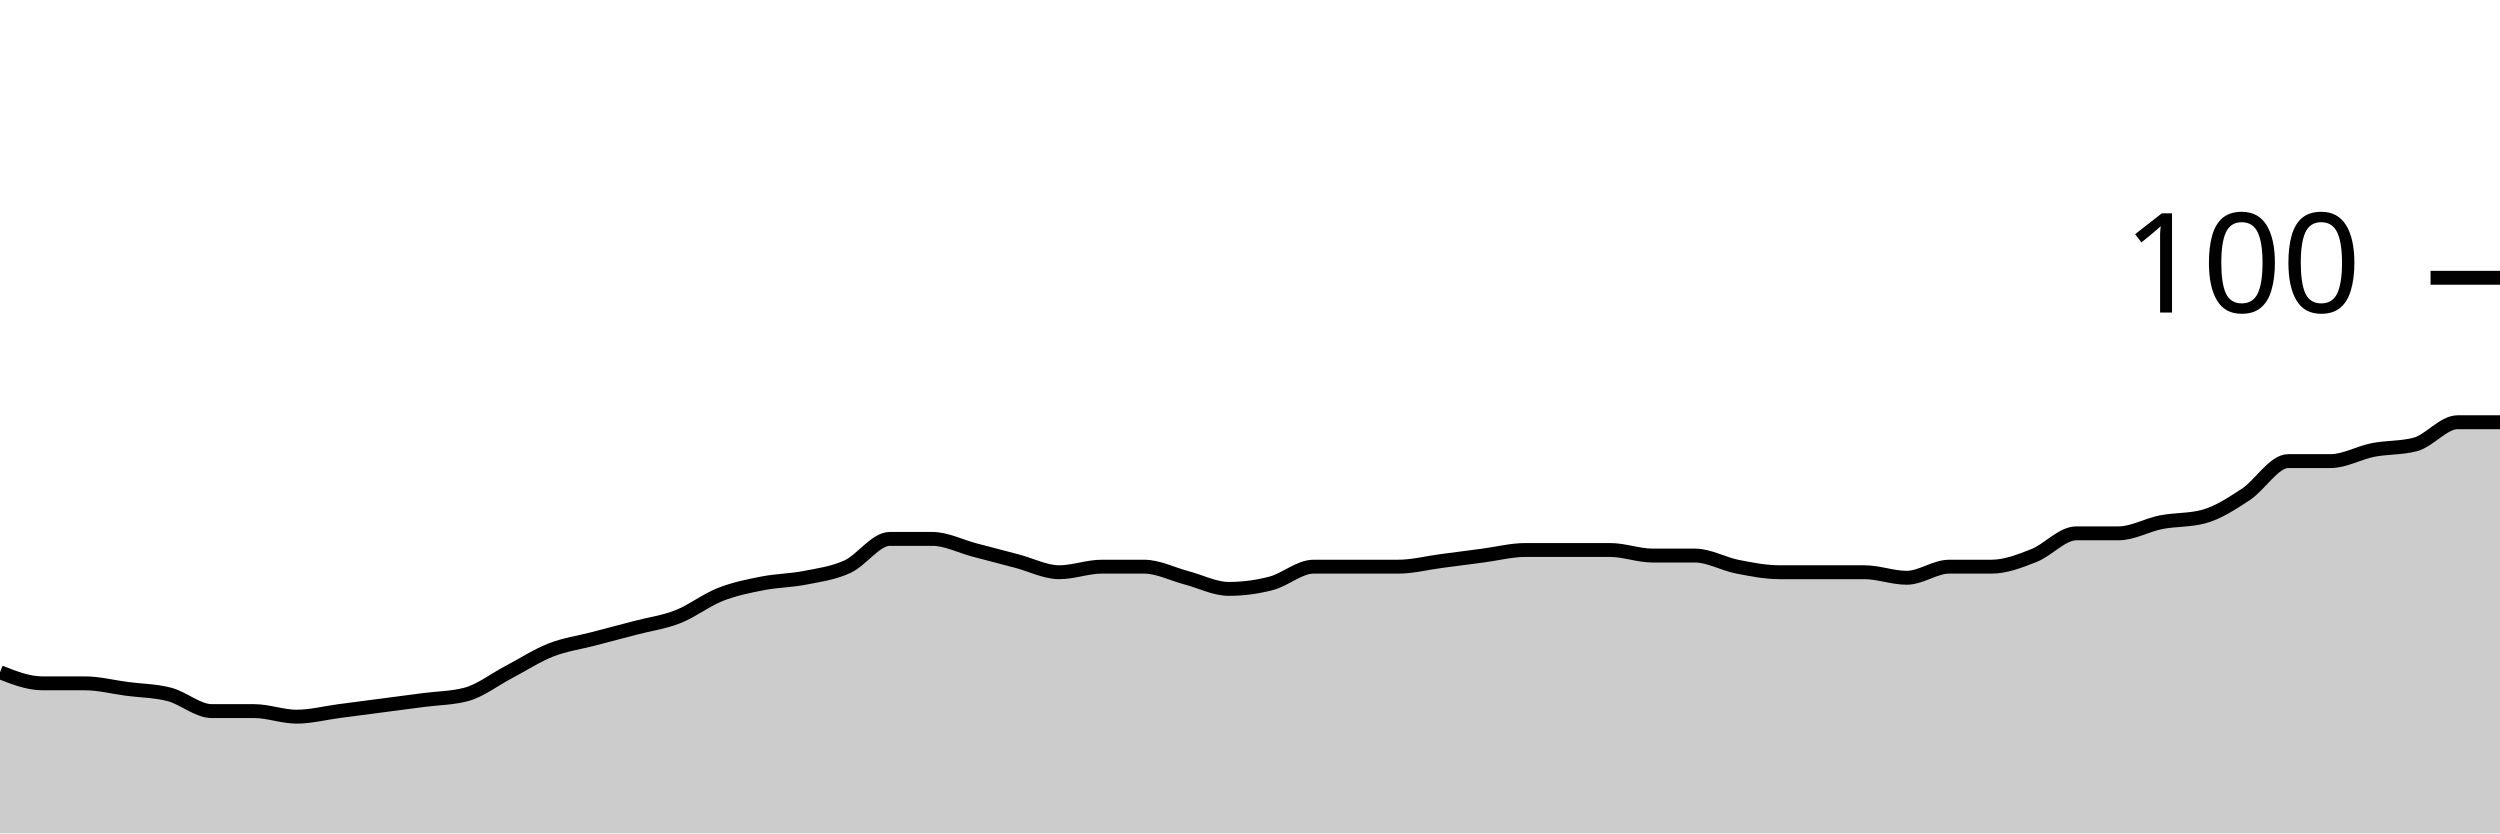
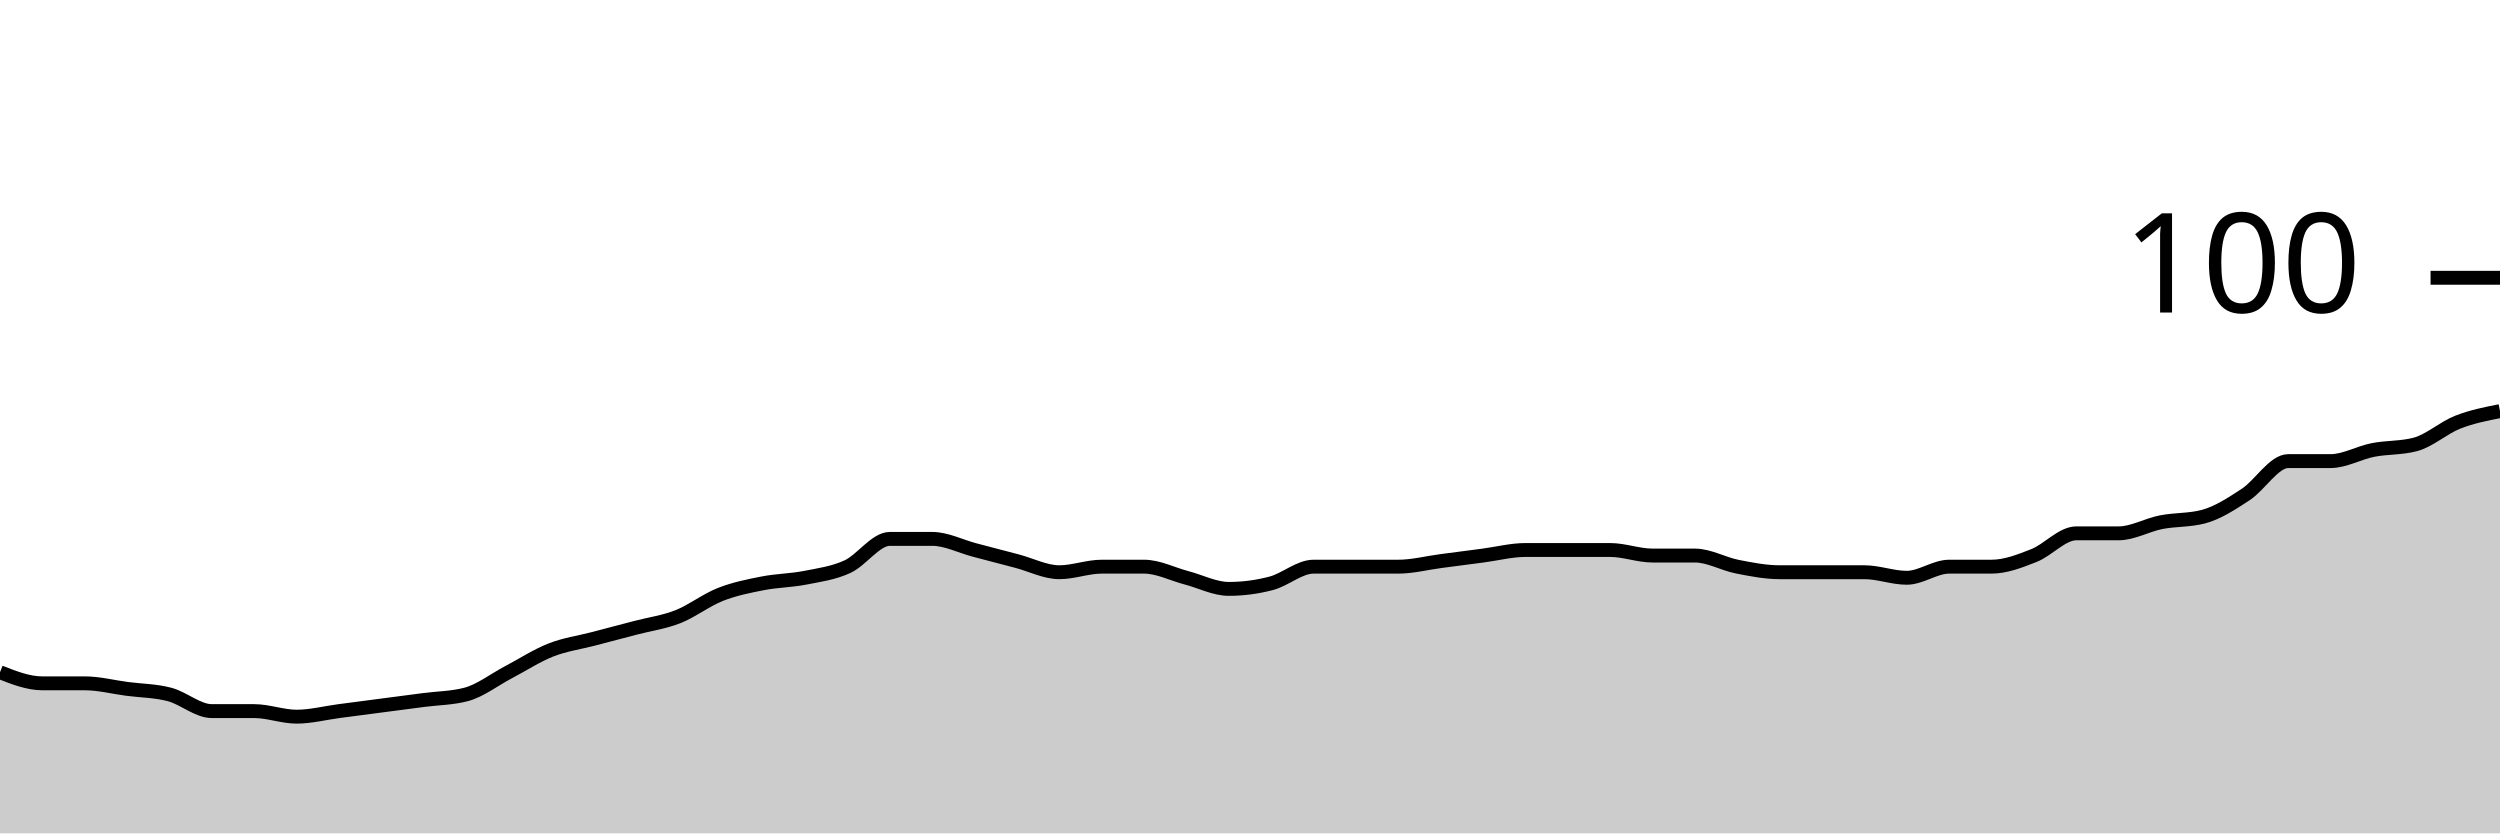
<svg xmlns="http://www.w3.org/2000/svg" viewBox="0 0 180 60">
  <g transform="translate(0,20)">
-     <path class="area" fill="rgba(0, 0, 0, 0.2)" d="M0,28.4C1.017,28.8,2.034,29.2,3.051,29.2C4.068,29.2,5.085,29.2,6.102,29.2C7.119,29.2,8.136,29.467,9.153,29.6C10.169,29.733,11.186,29.733,12.203,30C13.22,30.267,14.237,31.2,15.254,31.2C16.271,31.2,17.288,31.2,18.305,31.2C19.322,31.2,20.339,31.6,21.356,31.6C22.373,31.6,23.39,31.333,24.407,31.2C25.424,31.067,26.441,30.933,27.458,30.8C28.475,30.667,29.492,30.533,30.508,30.4C31.525,30.267,32.542,30.267,33.559,30C34.576,29.733,35.593,28.933,36.61,28.4C37.627,27.867,38.644,27.2,39.661,26.8C40.678,26.4,41.695,26.267,42.712,26C43.729,25.733,44.746,25.467,45.763,25.2C46.78,24.933,47.797,24.8,48.814,24.4C49.831,24,50.847,23.2,51.864,22.8C52.881,22.4,53.898,22.2,54.915,22C55.932,21.8,56.949,21.8,57.966,21.6C58.983,21.4,60,21.267,61.017,20.8C62.034,20.333,63.051,18.8,64.068,18.8C65.085,18.8,66.102,18.8,67.119,18.8C68.136,18.8,69.153,19.333,70.169,19.6C71.186,19.867,72.203,20.133,73.22,20.4C74.237,20.667,75.254,21.2,76.271,21.2C77.288,21.2,78.305,20.8,79.322,20.8C80.339,20.8,81.356,20.8,82.373,20.8C83.39,20.8,84.407,21.333,85.424,21.6C86.441,21.867,87.458,22.4,88.475,22.4C89.492,22.4,90.508,22.267,91.525,22C92.542,21.733,93.559,20.8,94.576,20.8C95.593,20.8,96.61,20.8,97.627,20.8C98.644,20.8,99.661,20.8,100.678,20.8C101.695,20.8,102.712,20.533,103.729,20.4C104.746,20.267,105.763,20.133,106.78,20C107.797,19.867,108.814,19.6,109.831,19.6C110.847,19.6,111.864,19.6,112.881,19.6C113.898,19.6,114.915,19.6,115.932,19.6C116.949,19.6,117.966,20,118.983,20C120,20,121.017,20,122.034,20C123.051,20,124.068,20.6,125.085,20.8C126.102,21,127.119,21.2,128.136,21.2C129.153,21.2,130.169,21.2,131.186,21.2C132.203,21.2,133.22,21.2,134.237,21.2C135.254,21.2,136.271,21.6,137.288,21.6C138.305,21.6,139.322,20.8,140.339,20.8C141.356,20.8,142.373,20.8,143.39,20.8C144.407,20.8,145.424,20.4,146.441,20C147.458,19.6,148.475,18.4,149.492,18.4C150.508,18.4,151.525,18.4,152.542,18.4C153.559,18.4,154.576,17.8,155.593,17.6C156.61,17.4,157.627,17.467,158.644,17.2C159.661,16.933,160.678,16.267,161.695,15.6C162.712,14.933,163.729,13.2,164.746,13.2C165.763,13.2,166.78,13.2,167.797,13.2C168.814,13.2,169.831,12.6,170.847,12.4C171.864,12.2,172.881,12.267,173.898,12C174.915,11.733,175.932,10.4,176.949,10.4C177.966,10.4,178.983,10.4,180,10.4L180,40C178.983,40,177.966,40,176.949,40C175.932,40,174.915,40,173.898,40C172.881,40,171.864,40,170.847,40C169.831,40,168.814,40,167.797,40C166.78,40,165.763,40,164.746,40C163.729,40,162.712,40,161.695,40C160.678,40,159.661,40,158.644,40C157.627,40,156.61,40,155.593,40C154.576,40,153.559,40,152.542,40C151.525,40,150.508,40,149.492,40C148.475,40,147.458,40,146.441,40C145.424,40,144.407,40,143.39,40C142.373,40,141.356,40,140.339,40C139.322,40,138.305,40,137.288,40C136.271,40,135.254,40,134.237,40C133.22,40,132.203,40,131.186,40C130.169,40,129.153,40,128.136,40C127.119,40,126.102,40,125.085,40C124.068,40,123.051,40,122.034,40C121.017,40,120,40,118.983,40C117.966,40,116.949,40,115.932,40C114.915,40,113.898,40,112.881,40C111.864,40,110.847,40,109.831,40C108.814,40,107.797,40,106.78,40C105.763,40,104.746,40,103.729,40C102.712,40,101.695,40,100.678,40C99.661,40,98.644,40,97.627,40C96.61,40,95.593,40,94.576,40C93.559,40,92.542,40,91.525,40C90.508,40,89.492,40,88.475,40C87.458,40,86.441,40,85.424,40C84.407,40,83.39,40,82.373,40C81.356,40,80.339,40,79.322,40C78.305,40,77.288,40,76.271,40C75.254,40,74.237,40,73.22,40C72.203,40,71.186,40,70.169,40C69.153,40,68.136,40,67.119,40C66.102,40,65.085,40,64.068,40C63.051,40,62.034,40,61.017,40C60,40,58.983,40,57.966,40C56.949,40,55.932,40,54.915,40C53.898,40,52.881,40,51.864,40C50.847,40,49.831,40,48.814,40C47.797,40,46.78,40,45.763,40C44.746,40,43.729,40,42.712,40C41.695,40,40.678,40,39.661,40C38.644,40,37.627,40,36.61,40C35.593,40,34.576,40,33.559,40C32.542,40,31.525,40,30.508,40C29.492,40,28.475,40,27.458,40C26.441,40,25.424,40,24.407,40C23.39,40,22.373,40,21.356,40C20.339,40,19.322,40,18.305,40C17.288,40,16.271,40,15.254,40C14.237,40,13.22,40,12.203,40C11.186,40,10.169,40,9.153,40C8.136,40,7.119,40,6.102,40C5.085,40,4.068,40,3.051,40C2.034,40,1.017,40,0,40Z" />
-     <path class="line" stroke="black" fill="none" d="M0,28.4C1.017,28.8,2.034,29.2,3.051,29.2C4.068,29.2,5.085,29.2,6.102,29.2C7.119,29.2,8.136,29.467,9.153,29.6C10.169,29.733,11.186,29.733,12.203,30C13.22,30.267,14.237,31.2,15.254,31.2C16.271,31.2,17.288,31.2,18.305,31.2C19.322,31.2,20.339,31.6,21.356,31.6C22.373,31.6,23.39,31.333,24.407,31.2C25.424,31.067,26.441,30.933,27.458,30.8C28.475,30.667,29.492,30.533,30.508,30.4C31.525,30.267,32.542,30.267,33.559,30C34.576,29.733,35.593,28.933,36.61,28.4C37.627,27.867,38.644,27.2,39.661,26.8C40.678,26.4,41.695,26.267,42.712,26C43.729,25.733,44.746,25.467,45.763,25.2C46.78,24.933,47.797,24.8,48.814,24.4C49.831,24,50.847,23.2,51.864,22.8C52.881,22.4,53.898,22.2,54.915,22C55.932,21.8,56.949,21.8,57.966,21.6C58.983,21.4,60,21.267,61.017,20.8C62.034,20.333,63.051,18.8,64.068,18.8C65.085,18.8,66.102,18.8,67.119,18.8C68.136,18.8,69.153,19.333,70.169,19.6C71.186,19.867,72.203,20.133,73.22,20.4C74.237,20.667,75.254,21.2,76.271,21.2C77.288,21.2,78.305,20.8,79.322,20.8C80.339,20.8,81.356,20.8,82.373,20.8C83.39,20.8,84.407,21.333,85.424,21.6C86.441,21.867,87.458,22.4,88.475,22.4C89.492,22.4,90.508,22.267,91.525,22C92.542,21.733,93.559,20.8,94.576,20.8C95.593,20.8,96.61,20.8,97.627,20.8C98.644,20.8,99.661,20.8,100.678,20.8C101.695,20.8,102.712,20.533,103.729,20.4C104.746,20.267,105.763,20.133,106.78,20C107.797,19.867,108.814,19.6,109.831,19.6C110.847,19.6,111.864,19.6,112.881,19.6C113.898,19.6,114.915,19.6,115.932,19.6C116.949,19.6,117.966,20,118.983,20C120,20,121.017,20,122.034,20C123.051,20,124.068,20.6,125.085,20.8C126.102,21,127.119,21.2,128.136,21.2C129.153,21.2,130.169,21.2,131.186,21.2C132.203,21.2,133.22,21.2,134.237,21.2C135.254,21.2,136.271,21.6,137.288,21.6C138.305,21.6,139.322,20.8,140.339,20.8C141.356,20.8,142.373,20.8,143.39,20.8C144.407,20.8,145.424,20.4,146.441,20C147.458,19.6,148.475,18.4,149.492,18.4C150.508,18.4,151.525,18.4,152.542,18.4C153.559,18.4,154.576,17.8,155.593,17.6C156.61,17.4,157.627,17.467,158.644,17.2C159.661,16.933,160.678,16.267,161.695,15.6C162.712,14.933,163.729,13.2,164.746,13.2C165.763,13.2,166.78,13.2,167.797,13.2C168.814,13.2,169.831,12.6,170.847,12.4C171.864,12.2,172.881,12.267,173.898,12C174.915,11.733,175.932,10.4,176.949,10.4C177.966,10.4,178.983,10.4,180,10.4" />
+     <path class="area" fill="rgba(0, 0, 0, 0.2)" d="M0,28.4C1.017,28.8,2.034,29.2,3.051,29.2C4.068,29.2,5.085,29.2,6.102,29.2C7.119,29.2,8.136,29.467,9.153,29.6C10.169,29.733,11.186,29.733,12.203,30C13.22,30.267,14.237,31.2,15.254,31.2C16.271,31.2,17.288,31.2,18.305,31.2C19.322,31.2,20.339,31.6,21.356,31.6C22.373,31.6,23.39,31.333,24.407,31.2C25.424,31.067,26.441,30.933,27.458,30.8C28.475,30.667,29.492,30.533,30.508,30.4C31.525,30.267,32.542,30.267,33.559,30C34.576,29.733,35.593,28.933,36.61,28.4C37.627,27.867,38.644,27.2,39.661,26.8C40.678,26.4,41.695,26.267,42.712,26C43.729,25.733,44.746,25.467,45.763,25.2C46.78,24.933,47.797,24.8,48.814,24.4C49.831,24,50.847,23.2,51.864,22.8C52.881,22.4,53.898,22.2,54.915,22C55.932,21.8,56.949,21.8,57.966,21.6C58.983,21.4,60,21.267,61.017,20.8C62.034,20.333,63.051,18.8,64.068,18.8C65.085,18.8,66.102,18.8,67.119,18.8C68.136,18.8,69.153,19.333,70.169,19.6C71.186,19.867,72.203,20.133,73.22,20.4C74.237,20.667,75.254,21.2,76.271,21.2C77.288,21.2,78.305,20.8,79.322,20.8C80.339,20.8,81.356,20.8,82.373,20.8C83.39,20.8,84.407,21.333,85.424,21.6C86.441,21.867,87.458,22.4,88.475,22.4C89.492,22.4,90.508,22.267,91.525,22C92.542,21.733,93.559,20.8,94.576,20.8C95.593,20.8,96.61,20.8,97.627,20.8C98.644,20.8,99.661,20.8,100.678,20.8C101.695,20.8,102.712,20.533,103.729,20.4C104.746,20.267,105.763,20.133,106.78,20C107.797,19.867,108.814,19.6,109.831,19.6C110.847,19.6,111.864,19.6,112.881,19.6C113.898,19.6,114.915,19.6,115.932,19.6C116.949,19.6,117.966,20,118.983,20C120,20,121.017,20,122.034,20C123.051,20,124.068,20.6,125.085,20.8C126.102,21,127.119,21.2,128.136,21.2C129.153,21.2,130.169,21.2,131.186,21.2C132.203,21.2,133.22,21.2,134.237,21.2C135.254,21.2,136.271,21.6,137.288,21.6C138.305,21.6,139.322,20.8,140.339,20.8C141.356,20.8,142.373,20.8,143.39,20.8C144.407,20.8,145.424,20.4,146.441,20C147.458,19.6,148.475,18.4,149.492,18.4C150.508,18.4,151.525,18.4,152.542,18.4C153.559,18.4,154.576,17.8,155.593,17.6C156.61,17.4,157.627,17.467,158.644,17.2C159.661,16.933,160.678,16.267,161.695,15.6C162.712,14.933,163.729,13.2,164.746,13.2C165.763,13.2,166.78,13.2,167.797,13.2C168.814,13.2,169.831,12.6,170.847,12.4C171.864,12.2,172.881,12.267,173.898,12C174.915,11.733,175.932,10.8,176.949,10.4C177.966,10,178.983,9.8,180,9.6L180,40C178.983,40,177.966,40,176.949,40C175.932,40,174.915,40,173.898,40C172.881,40,171.864,40,170.847,40C169.831,40,168.814,40,167.797,40C166.78,40,165.763,40,164.746,40C163.729,40,162.712,40,161.695,40C160.678,40,159.661,40,158.644,40C157.627,40,156.61,40,155.593,40C154.576,40,153.559,40,152.542,40C151.525,40,150.508,40,149.492,40C148.475,40,147.458,40,146.441,40C145.424,40,144.407,40,143.39,40C142.373,40,141.356,40,140.339,40C139.322,40,138.305,40,137.288,40C136.271,40,135.254,40,134.237,40C133.22,40,132.203,40,131.186,40C130.169,40,129.153,40,128.136,40C127.119,40,126.102,40,125.085,40C124.068,40,123.051,40,122.034,40C121.017,40,120,40,118.983,40C117.966,40,116.949,40,115.932,40C114.915,40,113.898,40,112.881,40C111.864,40,110.847,40,109.831,40C108.814,40,107.797,40,106.78,40C105.763,40,104.746,40,103.729,40C102.712,40,101.695,40,100.678,40C99.661,40,98.644,40,97.627,40C96.61,40,95.593,40,94.576,40C93.559,40,92.542,40,91.525,40C90.508,40,89.492,40,88.475,40C87.458,40,86.441,40,85.424,40C84.407,40,83.39,40,82.373,40C81.356,40,80.339,40,79.322,40C78.305,40,77.288,40,76.271,40C75.254,40,74.237,40,73.22,40C72.203,40,71.186,40,70.169,40C69.153,40,68.136,40,67.119,40C66.102,40,65.085,40,64.068,40C63.051,40,62.034,40,61.017,40C60,40,58.983,40,57.966,40C56.949,40,55.932,40,54.915,40C53.898,40,52.881,40,51.864,40C50.847,40,49.831,40,48.814,40C47.797,40,46.78,40,45.763,40C44.746,40,43.729,40,42.712,40C41.695,40,40.678,40,39.661,40C38.644,40,37.627,40,36.61,40C35.593,40,34.576,40,33.559,40C32.542,40,31.525,40,30.508,40C29.492,40,28.475,40,27.458,40C26.441,40,25.424,40,24.407,40C23.39,40,22.373,40,21.356,40C20.339,40,19.322,40,18.305,40C17.288,40,16.271,40,15.254,40C14.237,40,13.22,40,12.203,40C11.186,40,10.169,40,9.153,40C8.136,40,7.119,40,6.102,40C5.085,40,4.068,40,3.051,40C2.034,40,1.017,40,0,40Z" />
+     <path class="line" stroke="black" fill="none" d="M0,28.4C1.017,28.8,2.034,29.2,3.051,29.2C4.068,29.2,5.085,29.2,6.102,29.2C7.119,29.2,8.136,29.467,9.153,29.6C10.169,29.733,11.186,29.733,12.203,30C13.22,30.267,14.237,31.2,15.254,31.2C16.271,31.2,17.288,31.2,18.305,31.2C19.322,31.2,20.339,31.6,21.356,31.6C22.373,31.6,23.39,31.333,24.407,31.2C25.424,31.067,26.441,30.933,27.458,30.8C28.475,30.667,29.492,30.533,30.508,30.4C31.525,30.267,32.542,30.267,33.559,30C34.576,29.733,35.593,28.933,36.61,28.4C37.627,27.867,38.644,27.2,39.661,26.8C40.678,26.4,41.695,26.267,42.712,26C43.729,25.733,44.746,25.467,45.763,25.2C46.78,24.933,47.797,24.8,48.814,24.4C49.831,24,50.847,23.2,51.864,22.8C52.881,22.4,53.898,22.2,54.915,22C55.932,21.8,56.949,21.8,57.966,21.6C58.983,21.4,60,21.267,61.017,20.8C62.034,20.333,63.051,18.8,64.068,18.8C65.085,18.8,66.102,18.8,67.119,18.8C68.136,18.8,69.153,19.333,70.169,19.6C71.186,19.867,72.203,20.133,73.22,20.4C74.237,20.667,75.254,21.2,76.271,21.2C77.288,21.2,78.305,20.8,79.322,20.8C80.339,20.8,81.356,20.8,82.373,20.8C83.39,20.8,84.407,21.333,85.424,21.6C86.441,21.867,87.458,22.4,88.475,22.4C89.492,22.4,90.508,22.267,91.525,22C92.542,21.733,93.559,20.8,94.576,20.8C95.593,20.8,96.61,20.8,97.627,20.8C98.644,20.8,99.661,20.8,100.678,20.8C101.695,20.8,102.712,20.533,103.729,20.4C104.746,20.267,105.763,20.133,106.78,20C107.797,19.867,108.814,19.6,109.831,19.6C110.847,19.6,111.864,19.6,112.881,19.6C113.898,19.6,114.915,19.6,115.932,19.6C116.949,19.6,117.966,20,118.983,20C120,20,121.017,20,122.034,20C123.051,20,124.068,20.6,125.085,20.8C126.102,21,127.119,21.2,128.136,21.2C129.153,21.2,130.169,21.2,131.186,21.2C132.203,21.2,133.22,21.2,134.237,21.2C135.254,21.2,136.271,21.6,137.288,21.6C138.305,21.6,139.322,20.8,140.339,20.8C141.356,20.8,142.373,20.8,143.39,20.8C144.407,20.8,145.424,20.4,146.441,20C147.458,19.6,148.475,18.4,149.492,18.4C150.508,18.4,151.525,18.4,152.542,18.4C153.559,18.4,154.576,17.8,155.593,17.6C156.61,17.4,157.627,17.467,158.644,17.2C159.661,16.933,160.678,16.267,161.695,15.6C162.712,14.933,163.729,13.2,164.746,13.2C165.763,13.2,166.78,13.2,167.797,13.2C168.814,13.2,169.831,12.6,170.847,12.4C171.864,12.2,172.881,12.267,173.898,12C174.915,11.733,175.932,10.8,176.949,10.4C177.966,10,178.983,9.8,180,9.6" />
    <path class="axis-ceiling" stroke-width="1" stroke="black" fill="none" d="M175,0L180,0" />
    <text class="axis-ceiling-label" font-family="sans-serif" text-anchor="end" font-size="10px" x="170" y="2.5">100</text>
  </g>
</svg>
